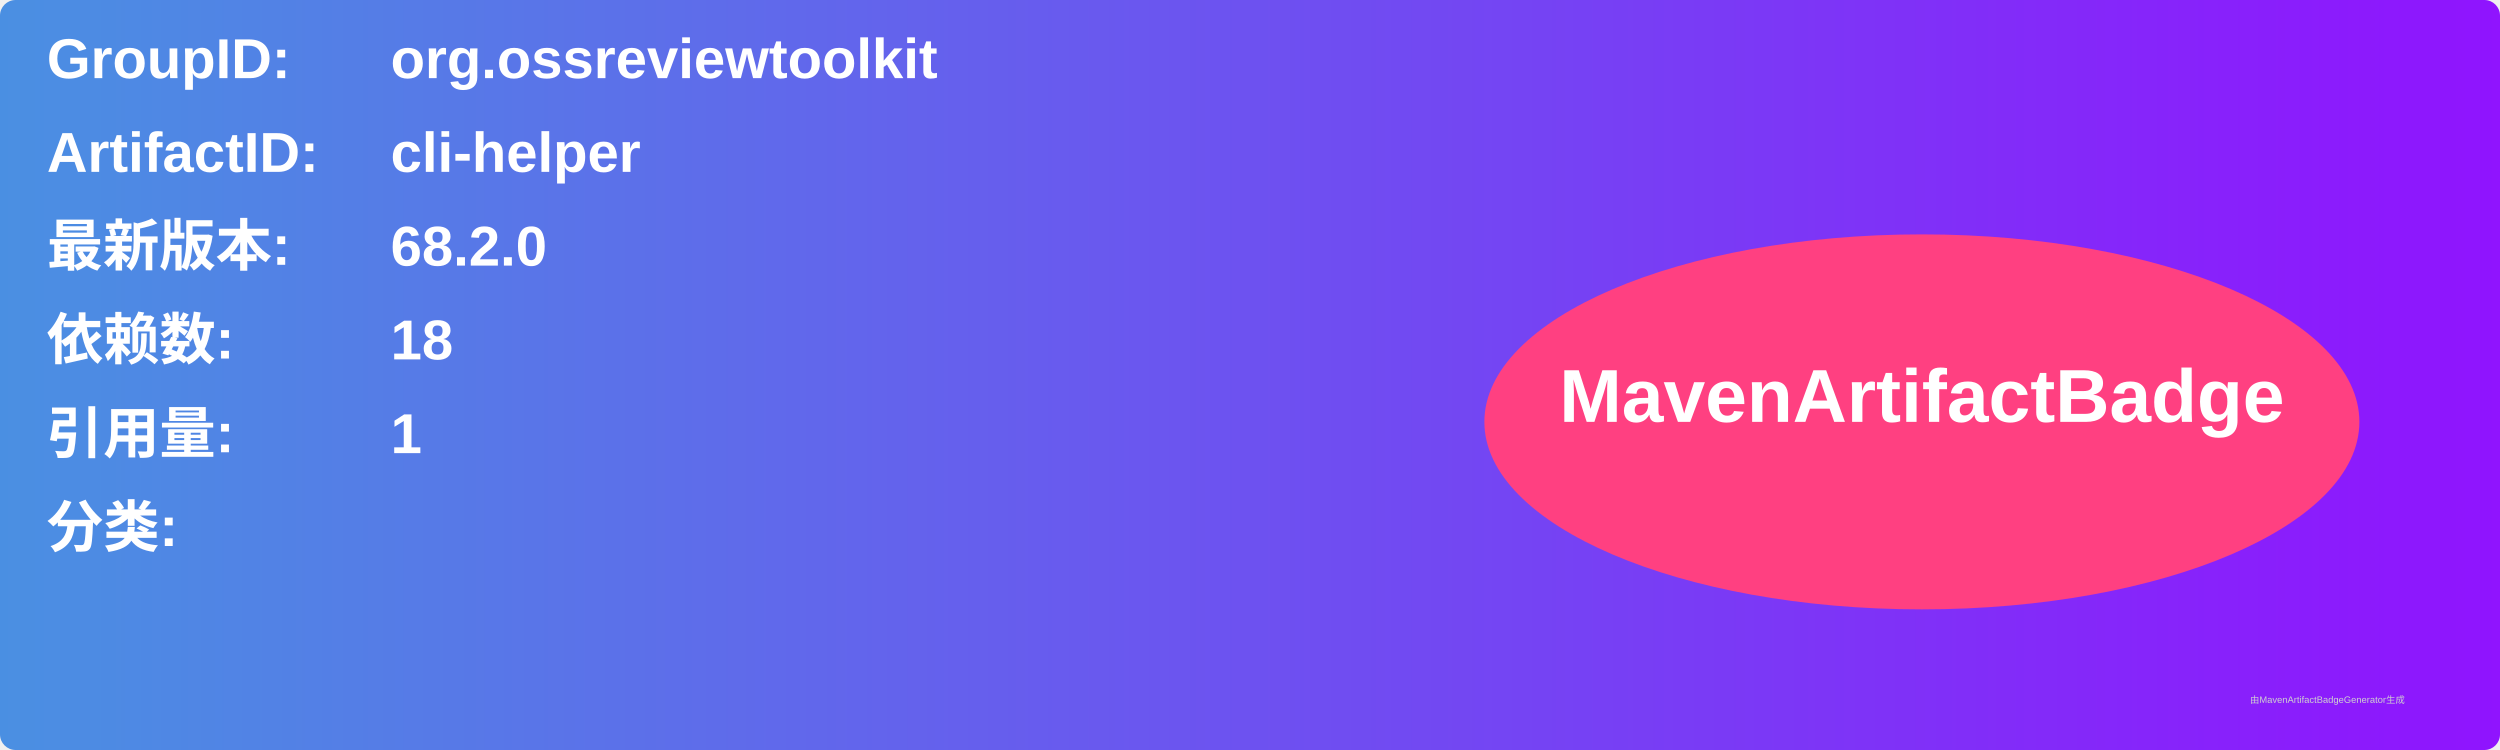
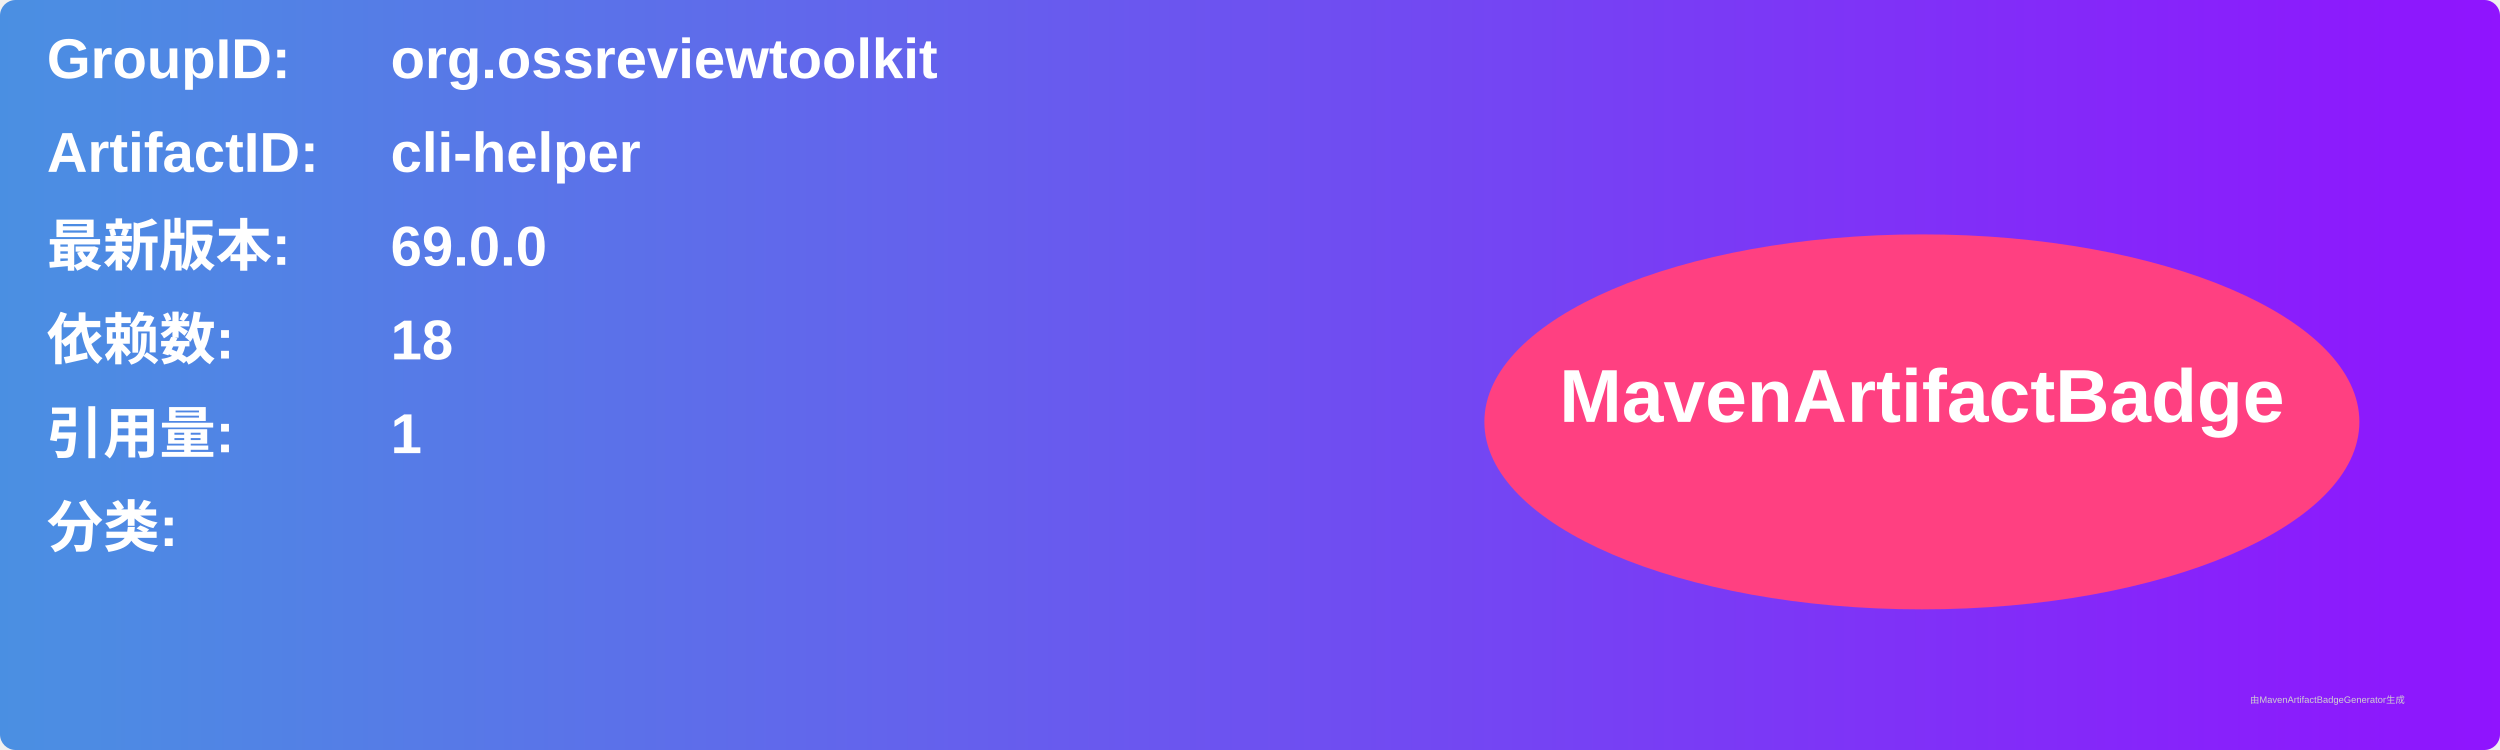
<svg xmlns="http://www.w3.org/2000/svg" width="800" height="240" viewBox="0 0 800 240">
  <linearGradient id="grad" x1="0%" y1="0%" x2="100%" y2="0%">
    <stop offset="0%" stop-color="#4a90e2" />
    <stop offset="100%" stop-color="#9013fe" />
  </linearGradient>
  <rect width="100%" height="100%" rx="5" ry="5" fill="url(#grad)" />
  <g transform="translate(15, 15)">
    <text x="0" y="10" font-family="Arial" font-size="18" fill="white" font-weight="bold" width="260">GroupID:</text>
    <text x="110" y="10" font-family="Arial" font-size="18" fill="white" font-weight="bold" width="460">org.ossreviewtoolkit</text>
    <text x="0" y="40" font-family="Arial" font-size="18" fill="white" font-weight="bold" width="260">ArtifactID:</text>
    <text x="110" y="40" font-family="Arial" font-size="18" fill="white" font-weight="bold" width="460">cli-helper</text>
    <text x="0" y="70" font-family="Arial" font-size="18" fill="white" font-weight="bold">最新版本:</text>
    <text x="110" y="70" font-family="Arial" font-size="18" fill="white" font-weight="bold">
-       <tspan font-weight="bold">68.2.0</tspan>
+       <tspan font-weight="bold">69.0.0</tspan>
    </text>
    <text x="0" y="100" font-family="Arial" font-size="18" fill="white" font-weight="bold">依赖数: </text>
    <text x="110" y="100" font-family="Arial" font-size="18" fill="white">
      <tspan font-weight="bold">18</tspan>
    </text>
    <text x="0" y="130" font-family="Arial" font-size="18" fill="white" font-weight="bold">引用量: </text>
    <text x="110" y="130" font-family="Arial" font-size="18" fill="white">
      <tspan font-weight="bold">1</tspan>
    </text>
    <text x="0" y="160" font-family="Arial" font-size="18" fill="white" font-weight="bold">分类:</text>
    <text x="10" y="190" font-family="Arial" font-size="10" fill="white">
      <tspan font-weight="bold" />
    </text>
    <ellipse cx="600" cy="120" rx="140" ry="60" fill="#ff4081" />
    <text x="600" y="120" text-anchor="middle" font-family="Arial" font-size="24" fill="white" font-weight="bold">MavenArtifactBadge</text>
  </g>
  <text x="720" y="225" font-family="Arial" font-size="3" fill="#d0d0d0">由MavenArtifactBadgeGenerator生成</text>
</svg>
